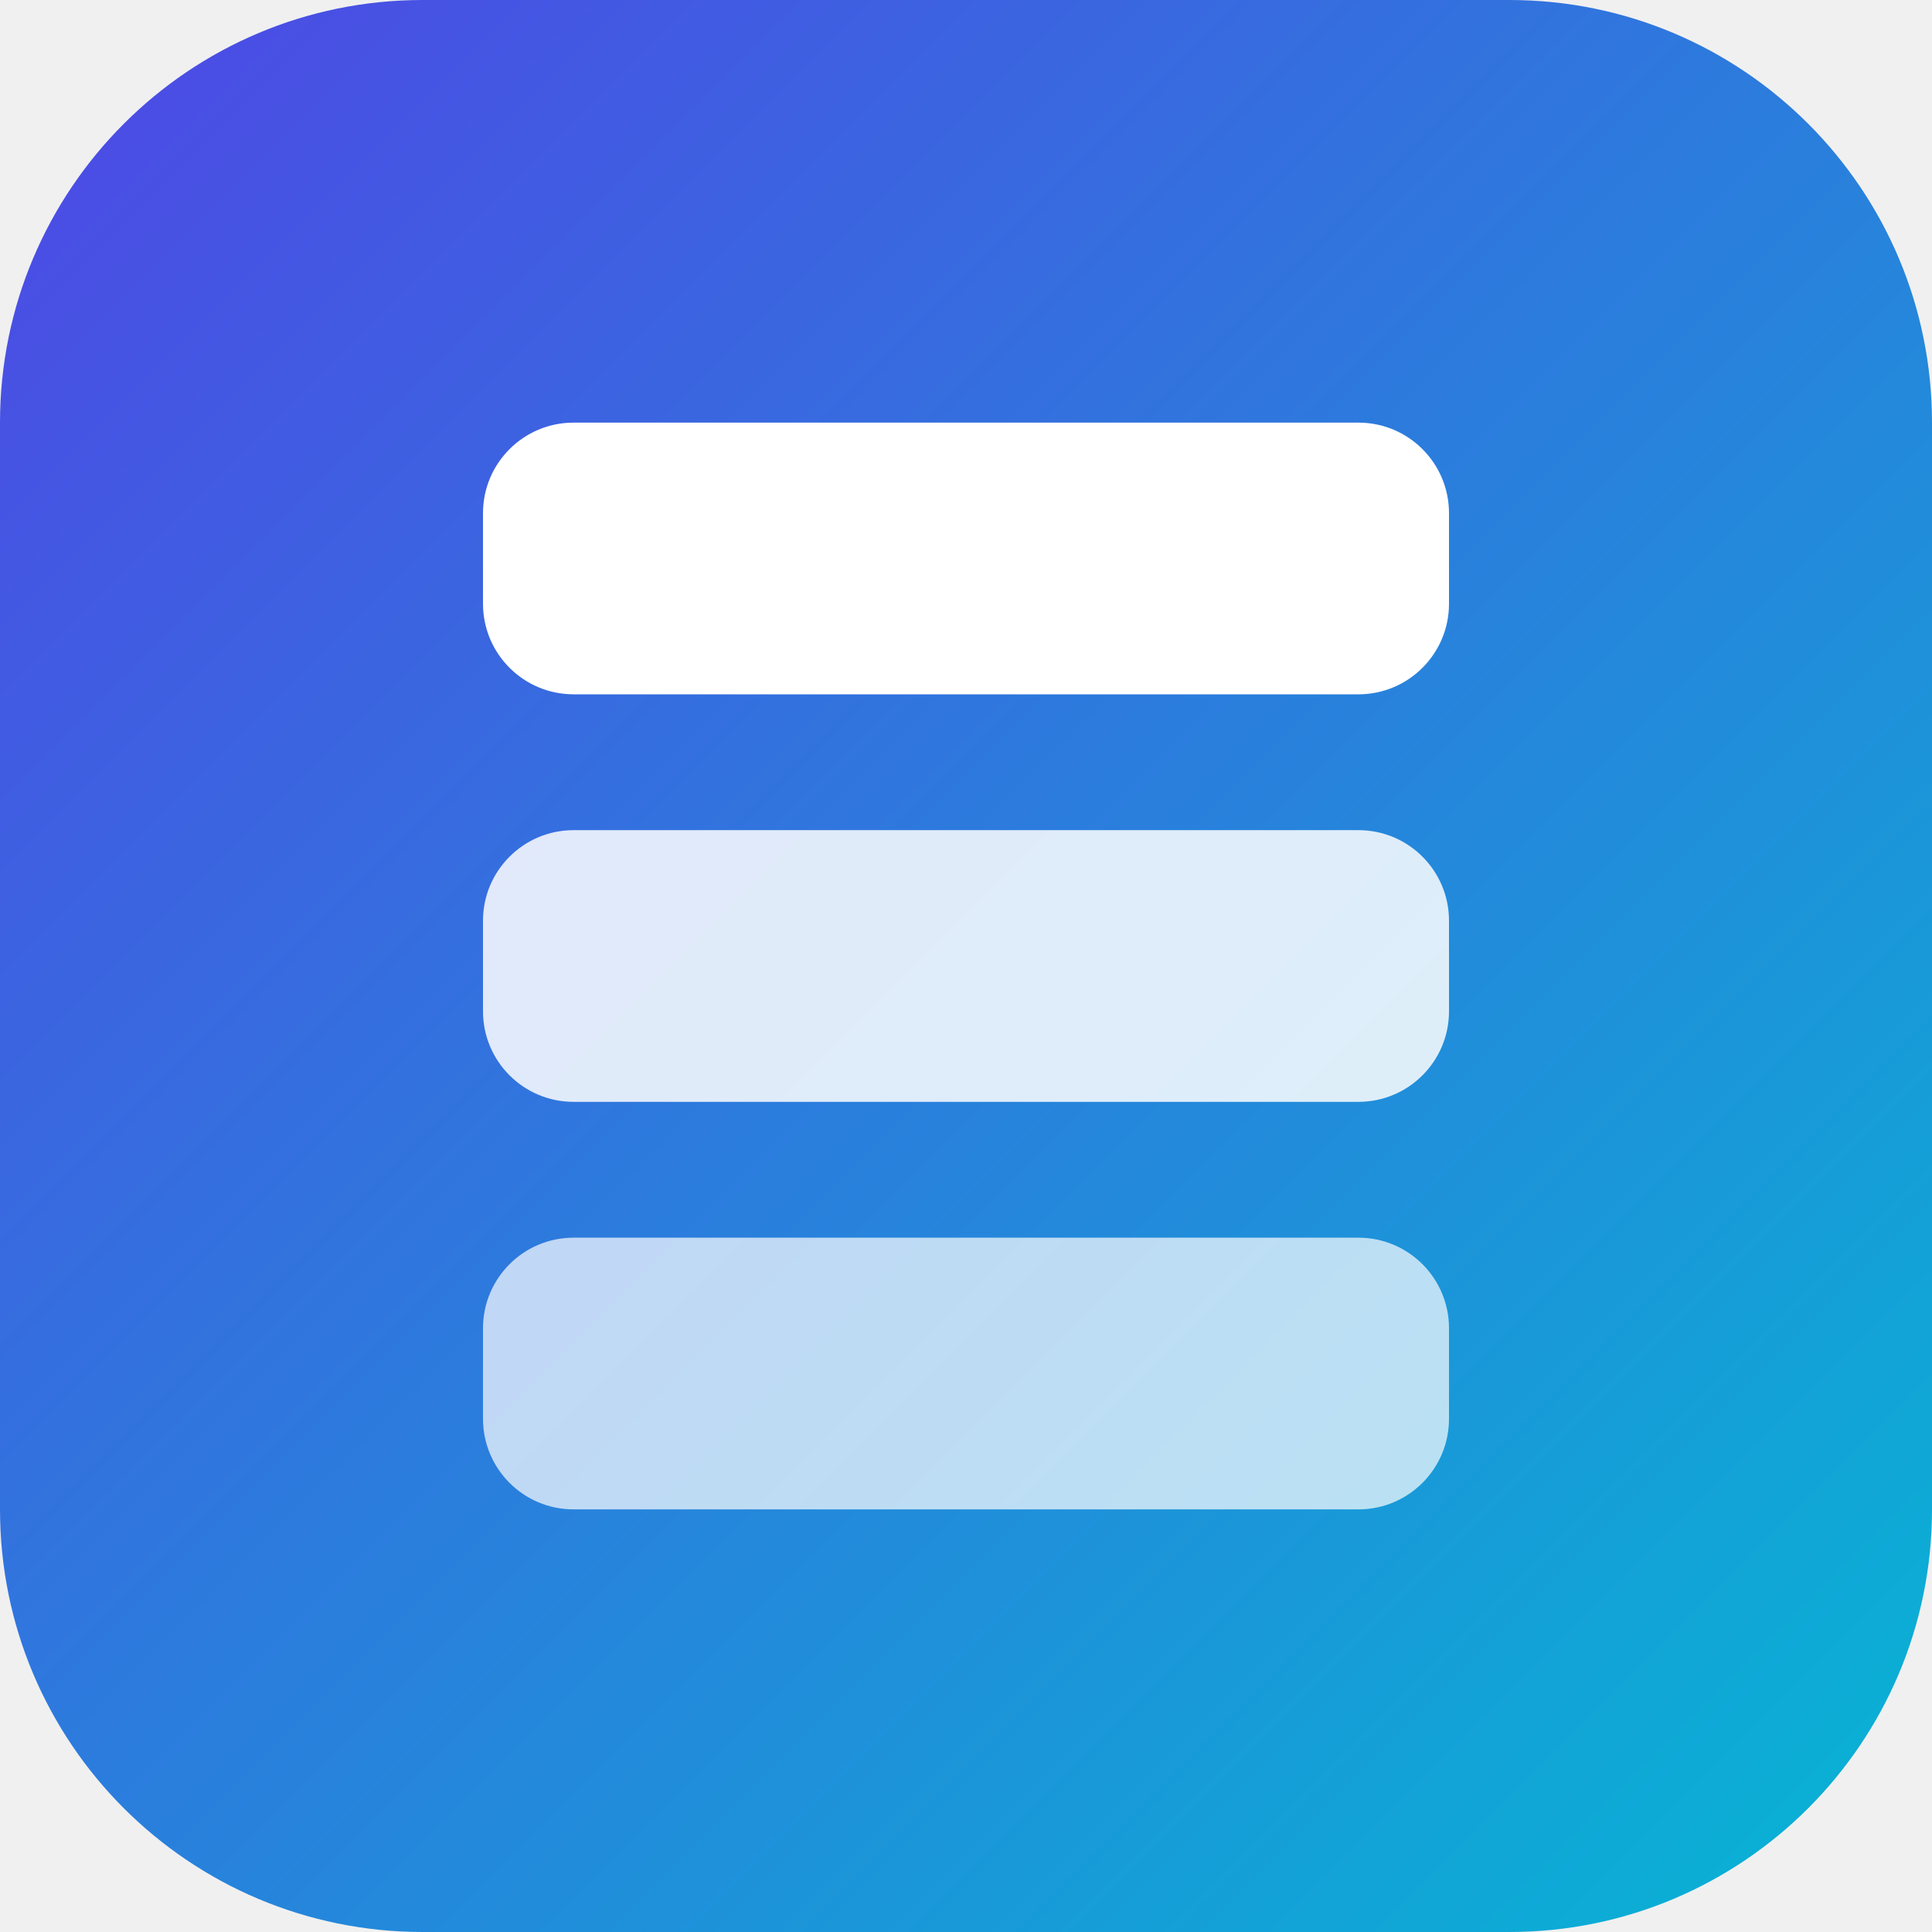
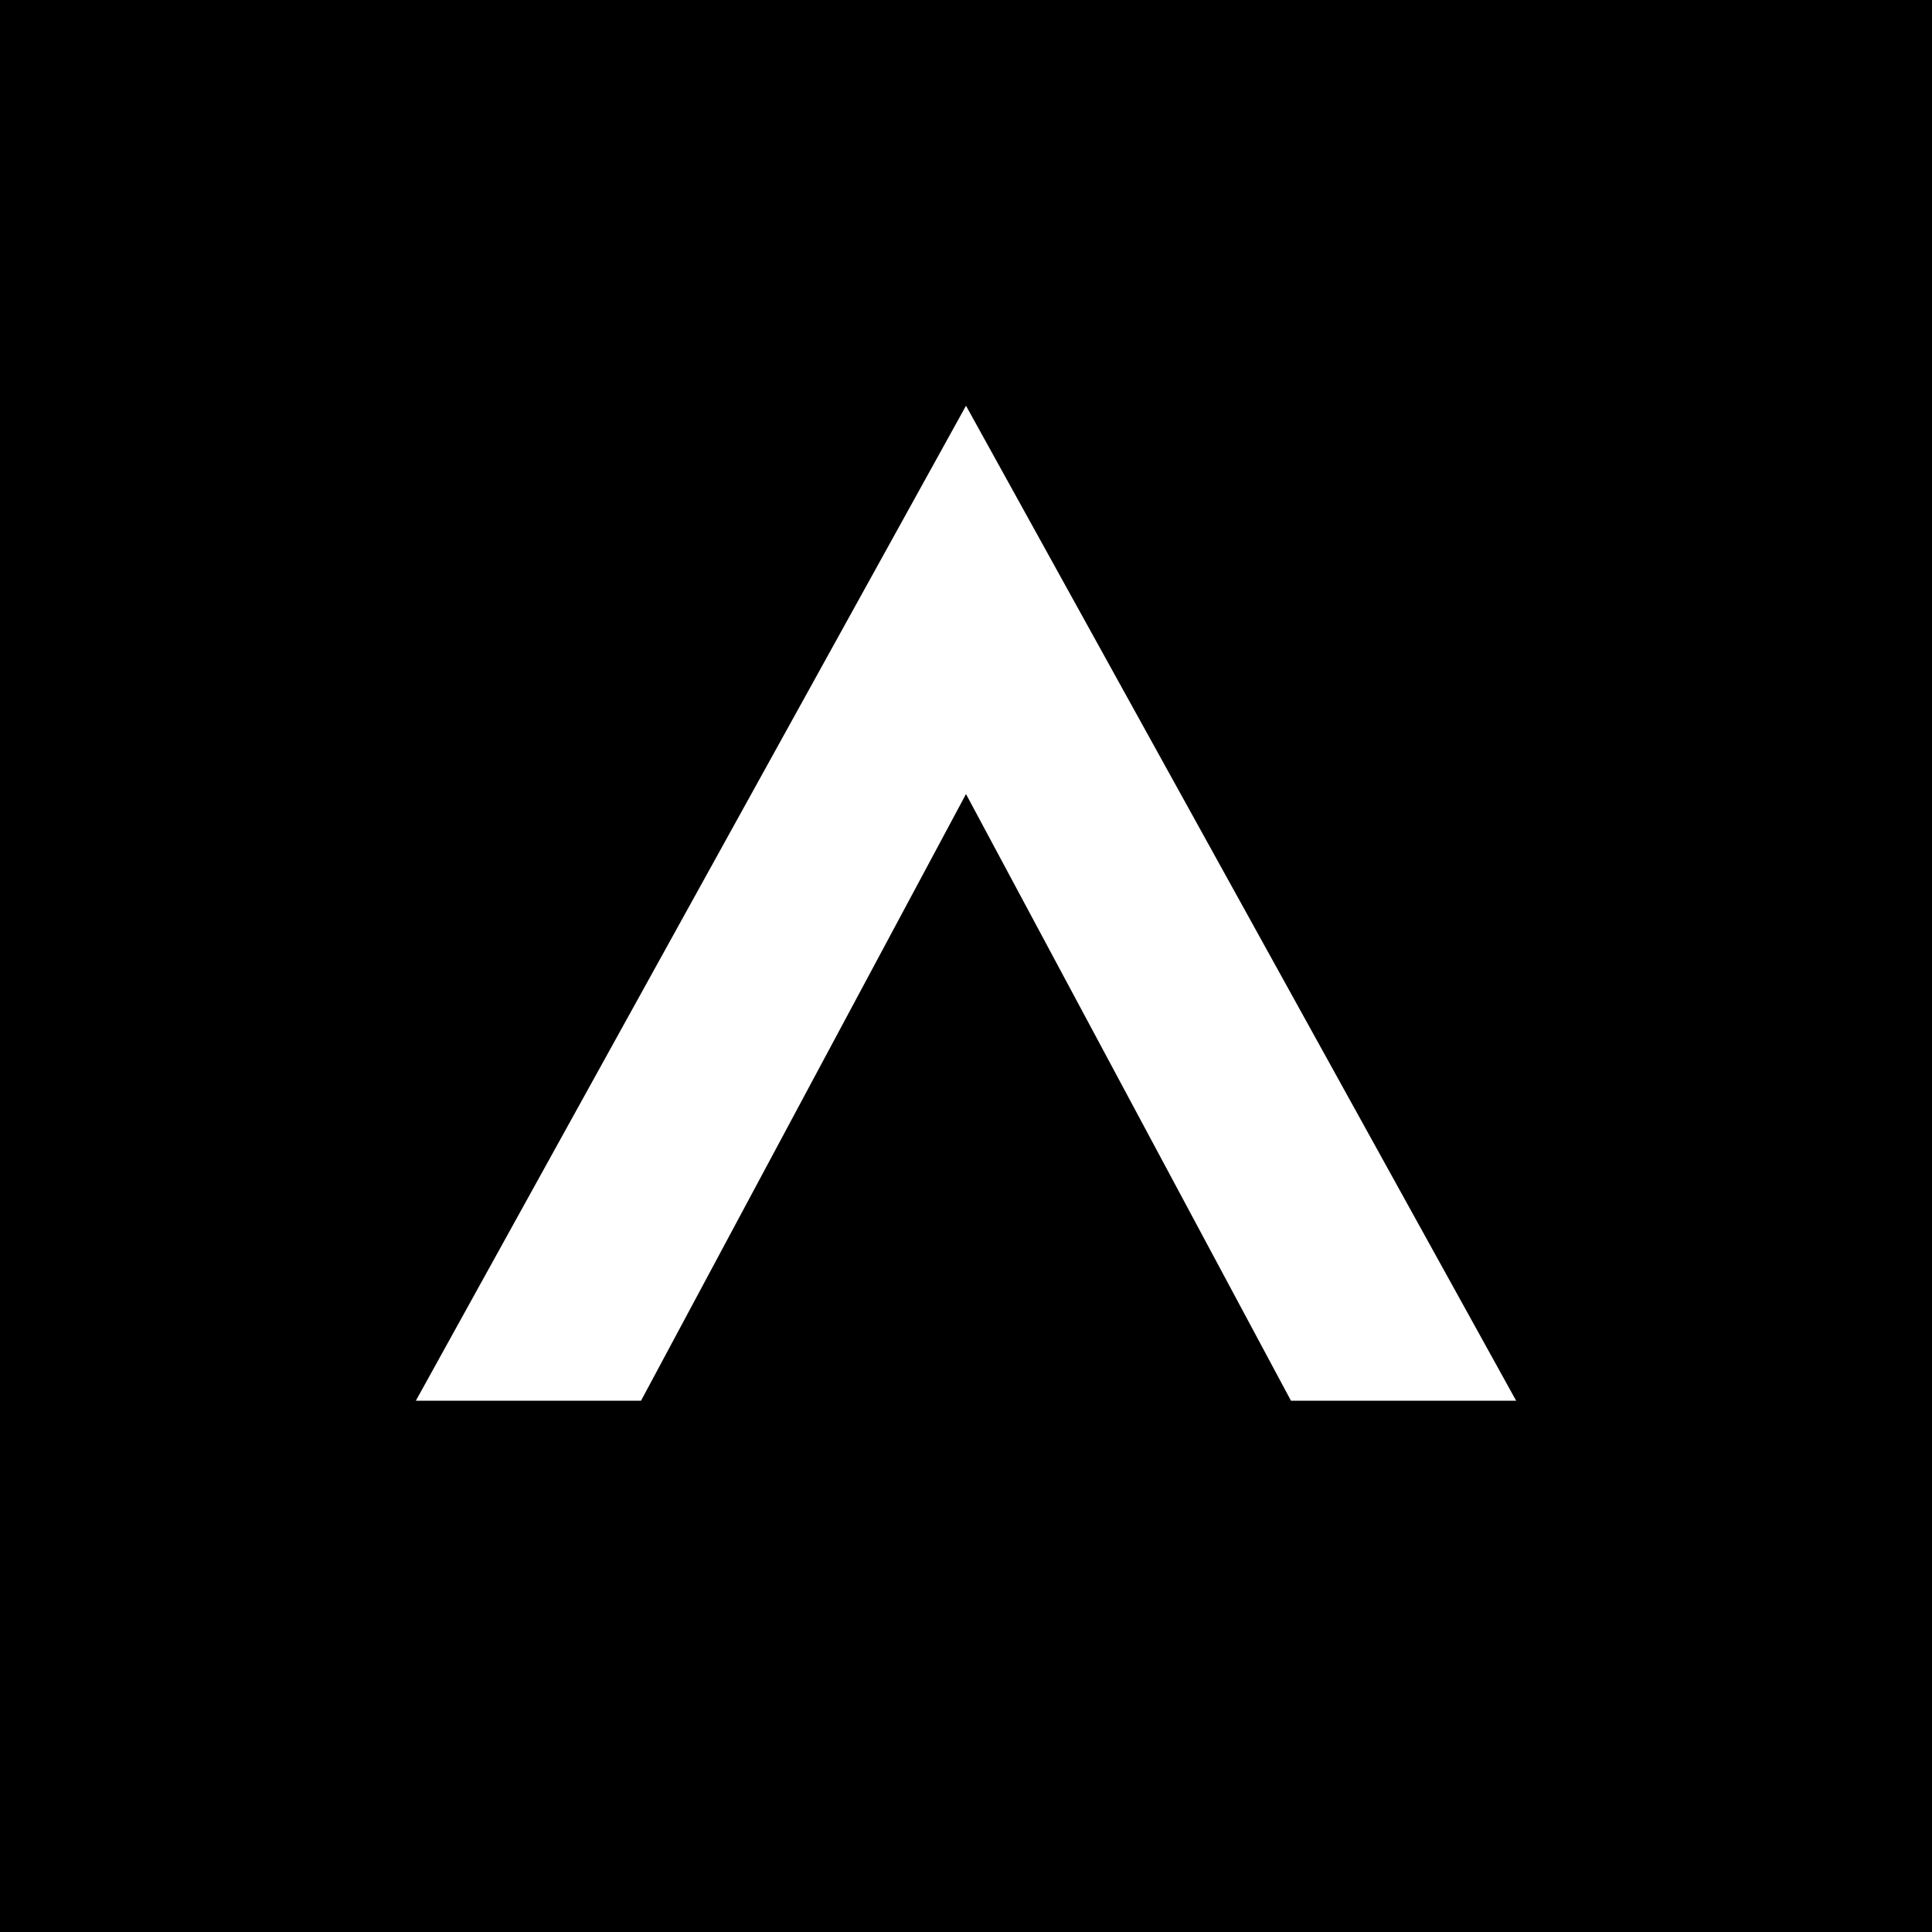
- <svg xmlns="http://www.w3.org/2000/svg" viewBox="0 0 64 64">
-   <defs>
-     <linearGradient id="g" x1="0" y1="0" x2="1" y2="1">
-       <stop offset="0" stop-color="#4f46e5" />
-       <stop offset="1" stop-color="#06b6d4" />
-     </linearGradient>
-   </defs>
-   <rect width="64" height="64" rx="14" fill="url(#g)" />
-   <g fill="#fff">
-     <rect x="16" y="14" width="32" height="9" rx="3" />
-     <rect x="16" y="27.5" width="32" height="9" rx="3" opacity=".85" />
-     <rect x="16" y="41" width="32" height="9" rx="3" opacity=".7" />
-   </g>
+ <svg xmlns="http://www.w3.org/2000/svg" viewBox="0 0 200 200">
+   <rect width="200" height="200" fill="#000" />
+   <path d="M100 42 156.95 145h-23.31L100 82.2 66.36 145H43.05z" fill="#fff" />
</svg>
